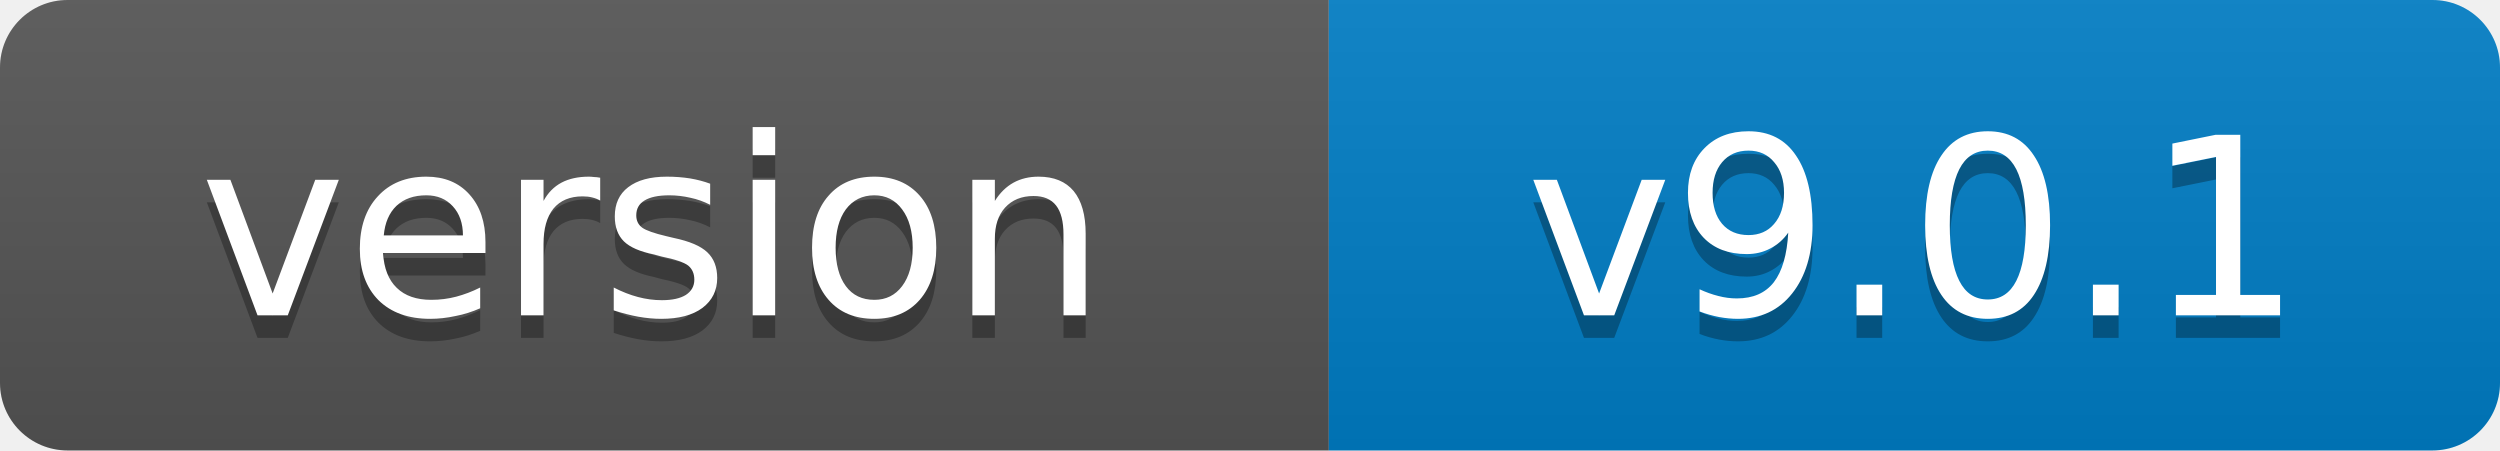
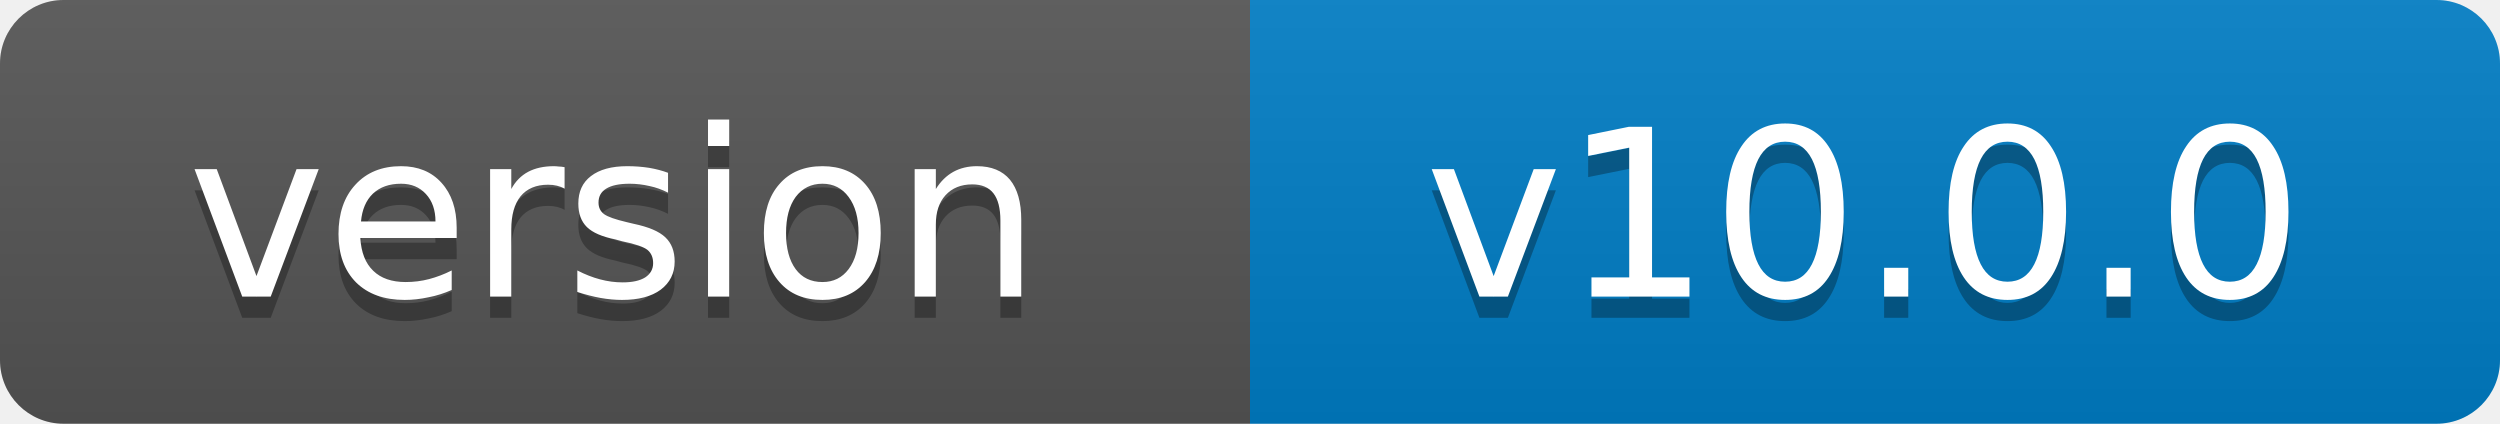
- <svg xmlns="http://www.w3.org/2000/svg" width="111" height="20" role="img" aria-label="version: v9.0.1">
+ <svg xmlns="http://www.w3.org/2000/svg" width="118" height="20" role="img" aria-label="version: v10.0.0">
  <linearGradient id="s" x2="0" y2="100%">
    <stop offset="0" stop-color="#bbb" stop-opacity=".1" />
    <stop offset="1" stop-opacity=".1" />
  </linearGradient>
  <clipPath id="r">
-     <rect width="111" height="20" rx="3" fill="#fff" />
+     <rect width="118" height="20" rx="3" fill="#fff" />
  </clipPath>
  <g clip-path="url(#r)">
    <rect width="59" height="20" fill="#555" />
-     <rect x="59" width="52" height="20" fill="#007ec6" />
-     <rect width="111" height="20" fill="url(#s)" />
+     <rect x="59" width="59" height="20" fill="#007ec6" />
+     <rect width="118" height="20" fill="url(#s)" />
  </g>
  <g fill="#fff" text-anchor="middle" font-family="Verdana,Geneva,DejaVu Sans,sans-serif" font-size="11">
    <text x="29" y="15" fill="#010101" fill-opacity=".3">version</text>
    <text x="29" y="14">version</text>
-     <text x="85" y="15" fill="#010101" fill-opacity=".3">v9.0.1</text>
-     <text x="85" y="14">v9.0.1</text>
+     <text x="88" y="15" fill="#010101" fill-opacity=".3">v10.0.0</text>
+     <text x="88" y="14">v10.0.0</text>
  </g>
</svg>
